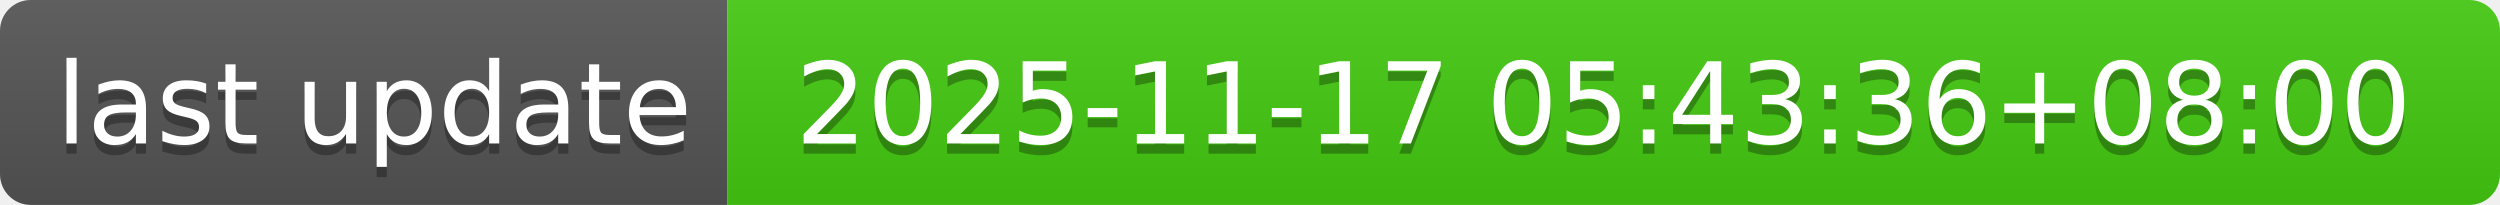
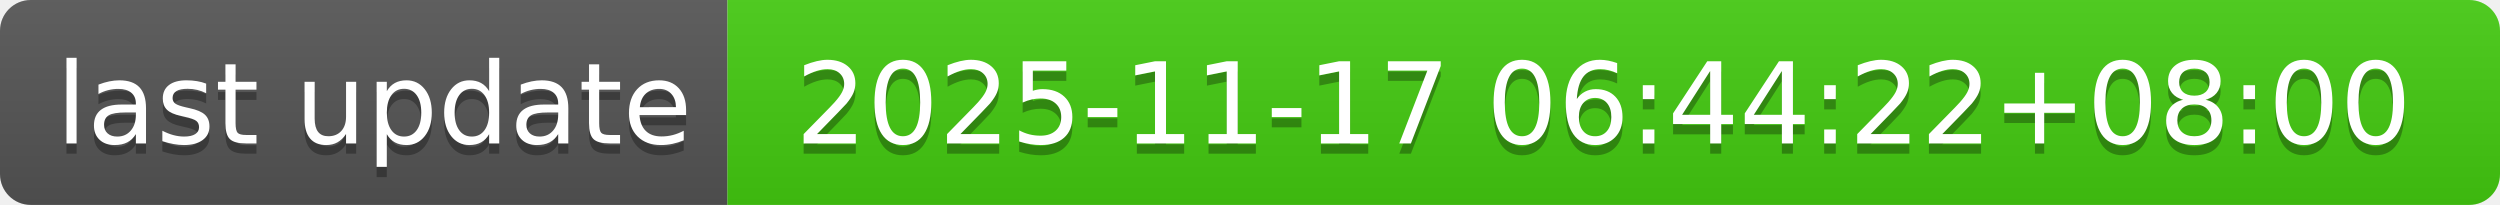
- <svg xmlns="http://www.w3.org/2000/svg" width="244" height="20" role="img" aria-label="last update: 2025-11-17 05:43:36+08:00">
+ <svg xmlns="http://www.w3.org/2000/svg" width="244" height="20" role="img" aria-label="last update: 2025-11-17 06:44:22+08:00">
  <linearGradient id="s" x2="0" y2="100%">
    <stop offset="0" stop-color="#bbb" stop-opacity=".1" />
    <stop offset="1" stop-opacity=".1" />
  </linearGradient>
  <clipPath id="r">
    <rect width="244" height="20" rx="3" fill="#fff" />
  </clipPath>
  <g clip-path="url(#r)">
    <rect width="71" height="20" fill="#555" />
    <rect x="71" width="173" height="20" fill="#4c1" />
    <rect width="244" height="20" fill="url(#s)" />
  </g>
  <g fill="#fff" text-anchor="middle" font-family="Verdana,Geneva,DejaVu Sans,sans-serif" text-rendering="geometricPrecision" font-size="110">
    <text aria-hidden="true" x="365" y="150" fill="#010101" fill-opacity=".3" transform="scale(.1)" textLength="610">last update</text>
    <text x="365" y="140" transform="scale(.1)" fill="#fff" textLength="610">last update</text>
-     <text aria-hidden="true" x="1565" y="150" fill="#010101" fill-opacity=".3" transform="scale(.1)" textLength="1630">2025-11-17 05:43:36+08:00</text>
-     <text x="1565" y="140" transform="scale(.1)" fill="#fff" textLength="1630">2025-11-17 05:43:36+08:00</text>
+     <text aria-hidden="true" x="1565" y="150" fill="#010101" fill-opacity=".3" transform="scale(.1)" textLength="1630">2025-11-17 06:44:22+08:00</text>
+     <text x="1565" y="140" transform="scale(.1)" fill="#fff" textLength="1630">2025-11-17 06:44:22+08:00</text>
  </g>
</svg>
